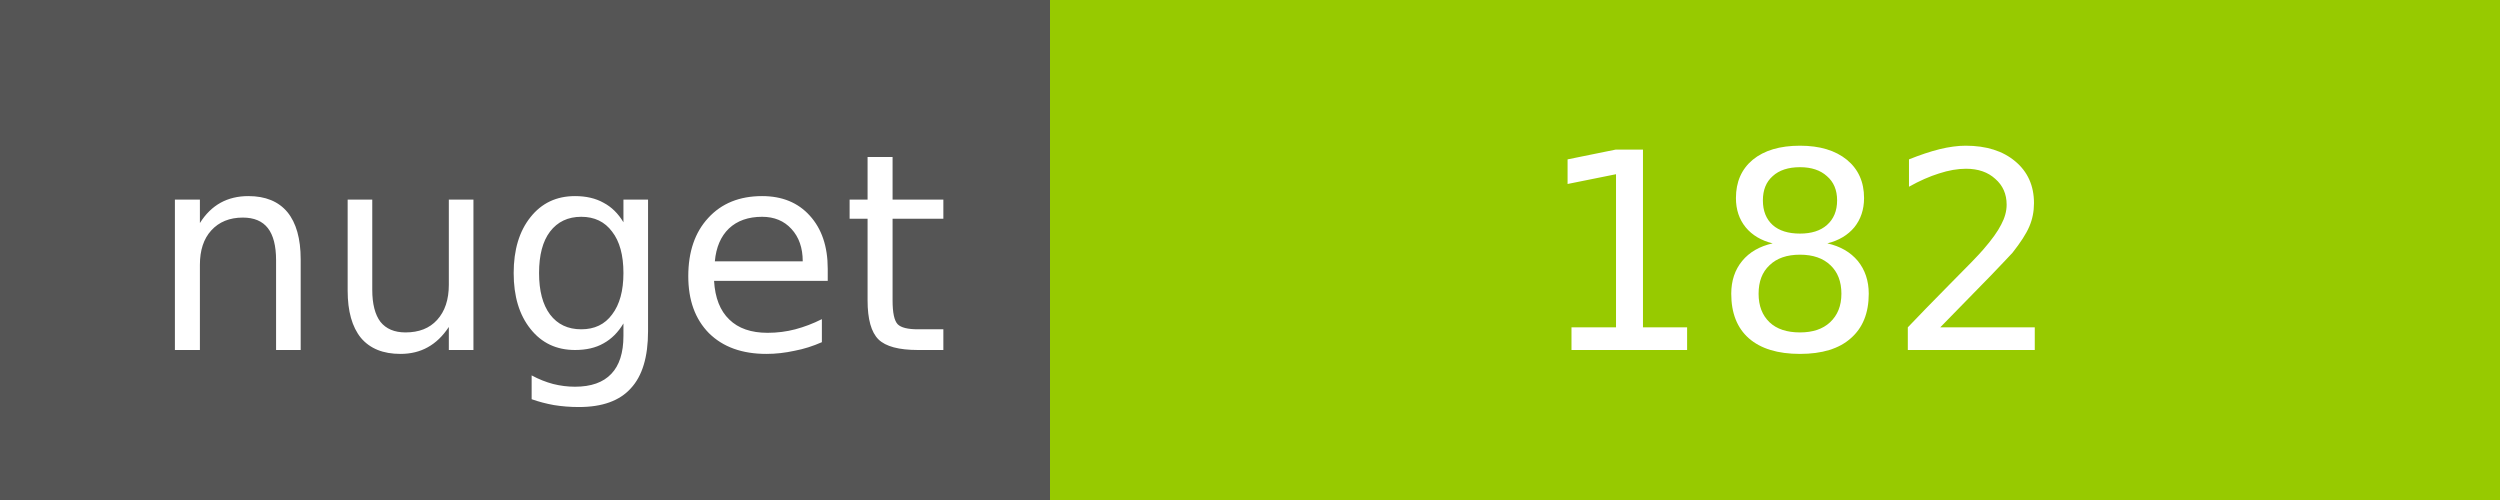
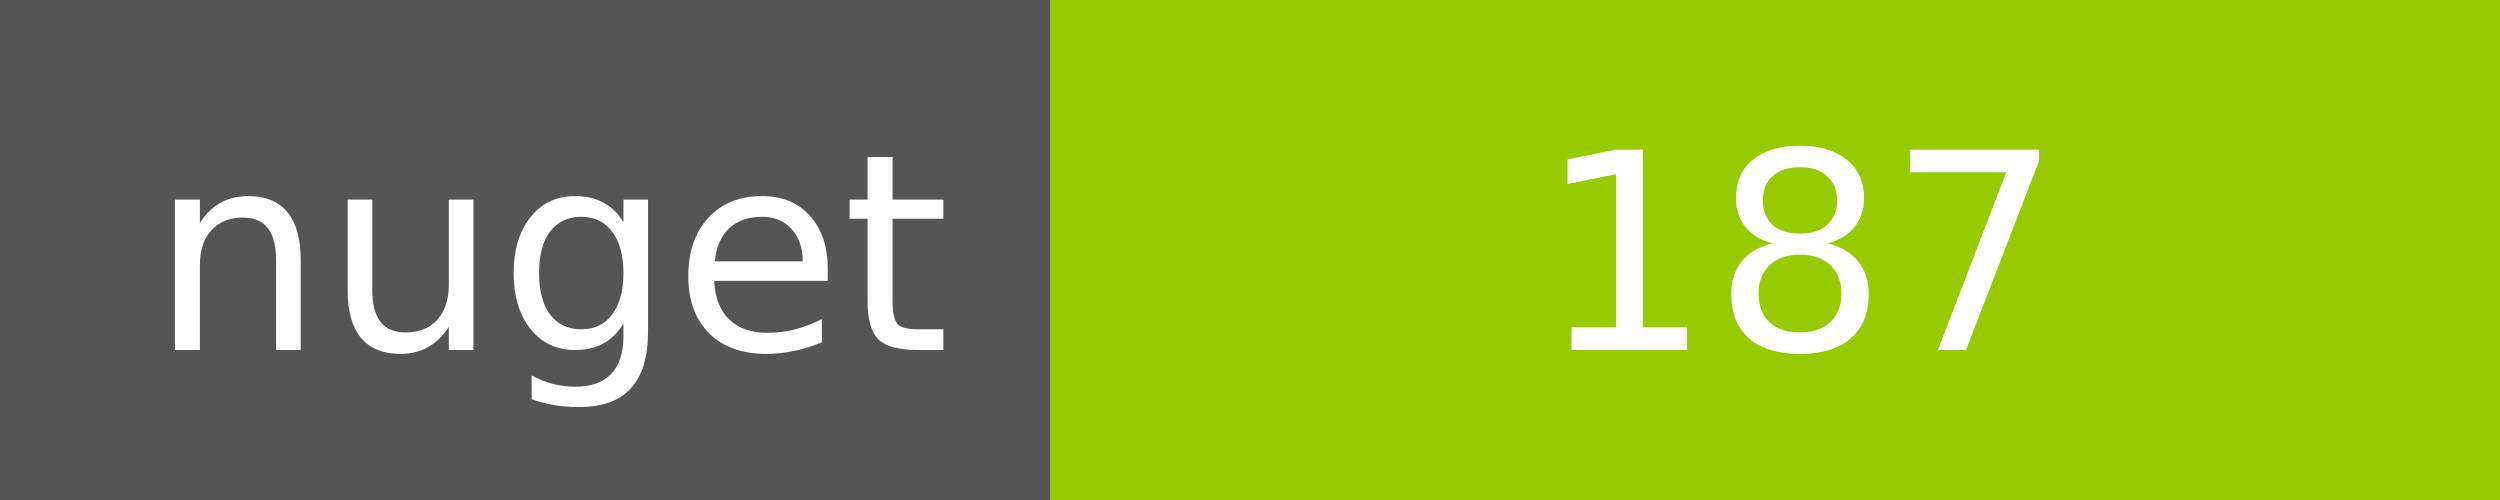
<svg xmlns="http://www.w3.org/2000/svg" width="100" height="20">
  <g shape-rendering="crispEdges">
    <path fill="#555" d="M0 0h42v20H0z" />
    <path fill="#97CA00" d="M42 0h58v20H42z" />
  </g>
  <g fill="#fff" text-anchor="middle" font-family="DejaVu Sans,Verdana,Geneva,sans-serif" font-size="11">
    <text x="22" y="14">nuget</text>
-     <text x="72" y="14">182</text>
+     <text x="72" y="14">187</text>
  </g>
</svg>
